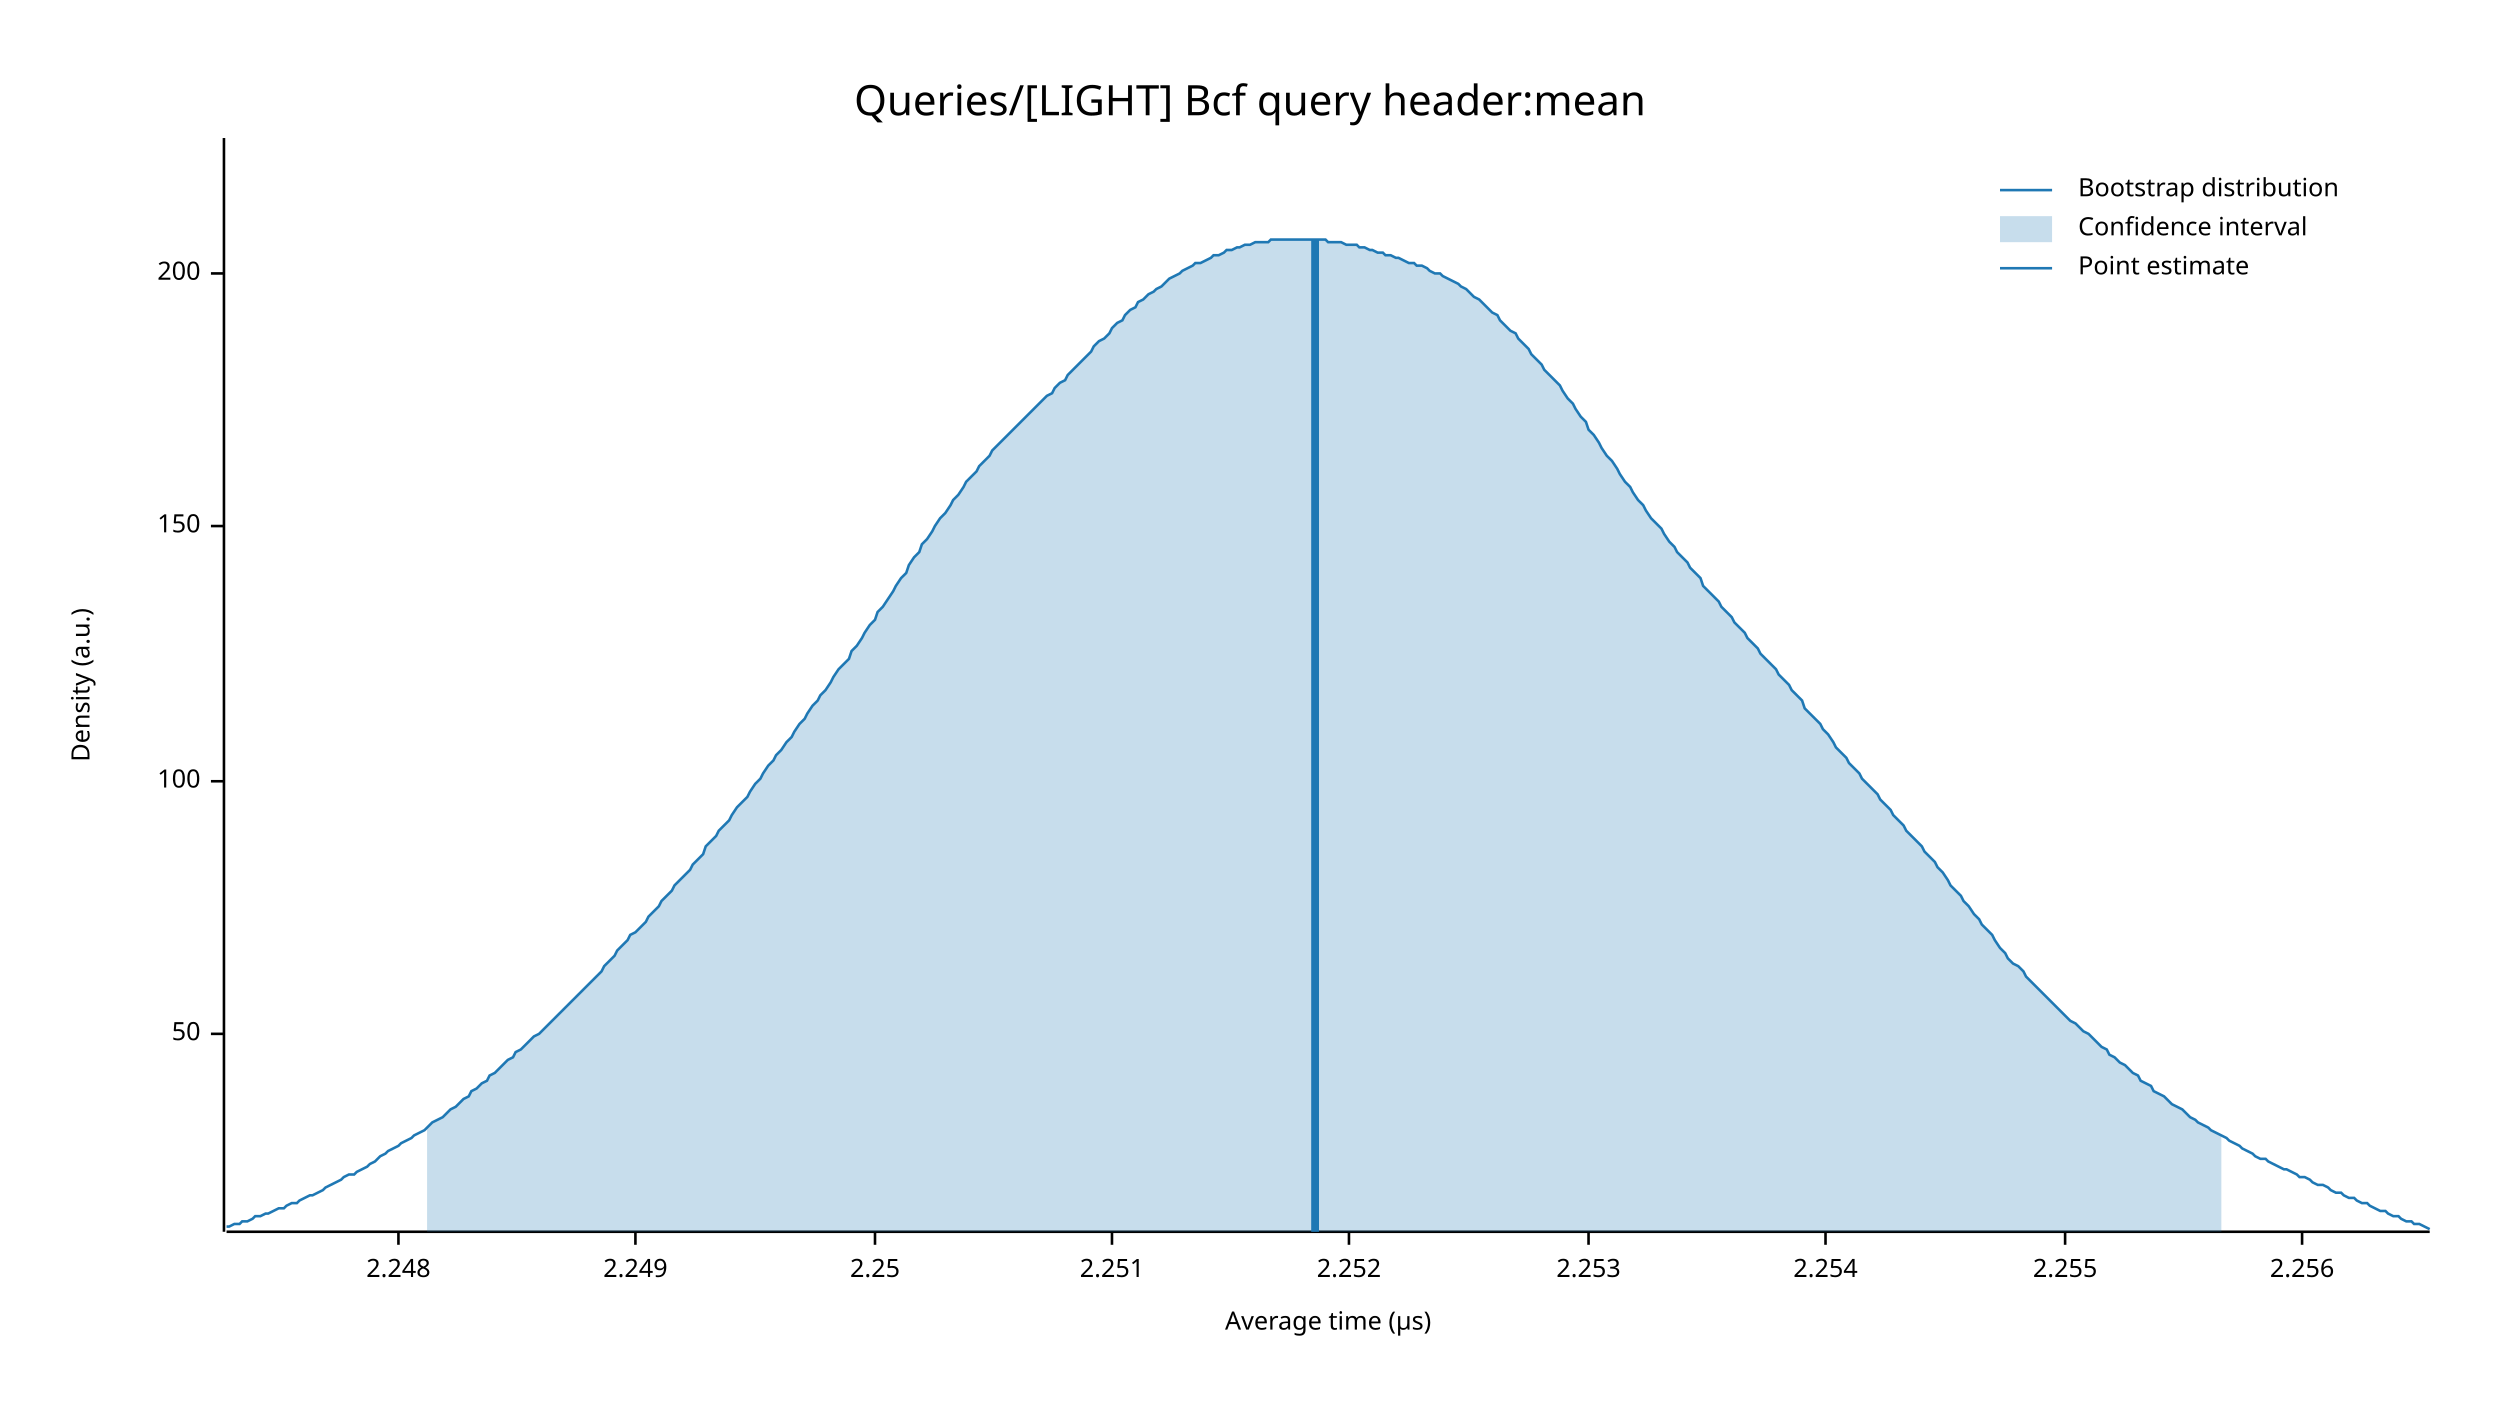
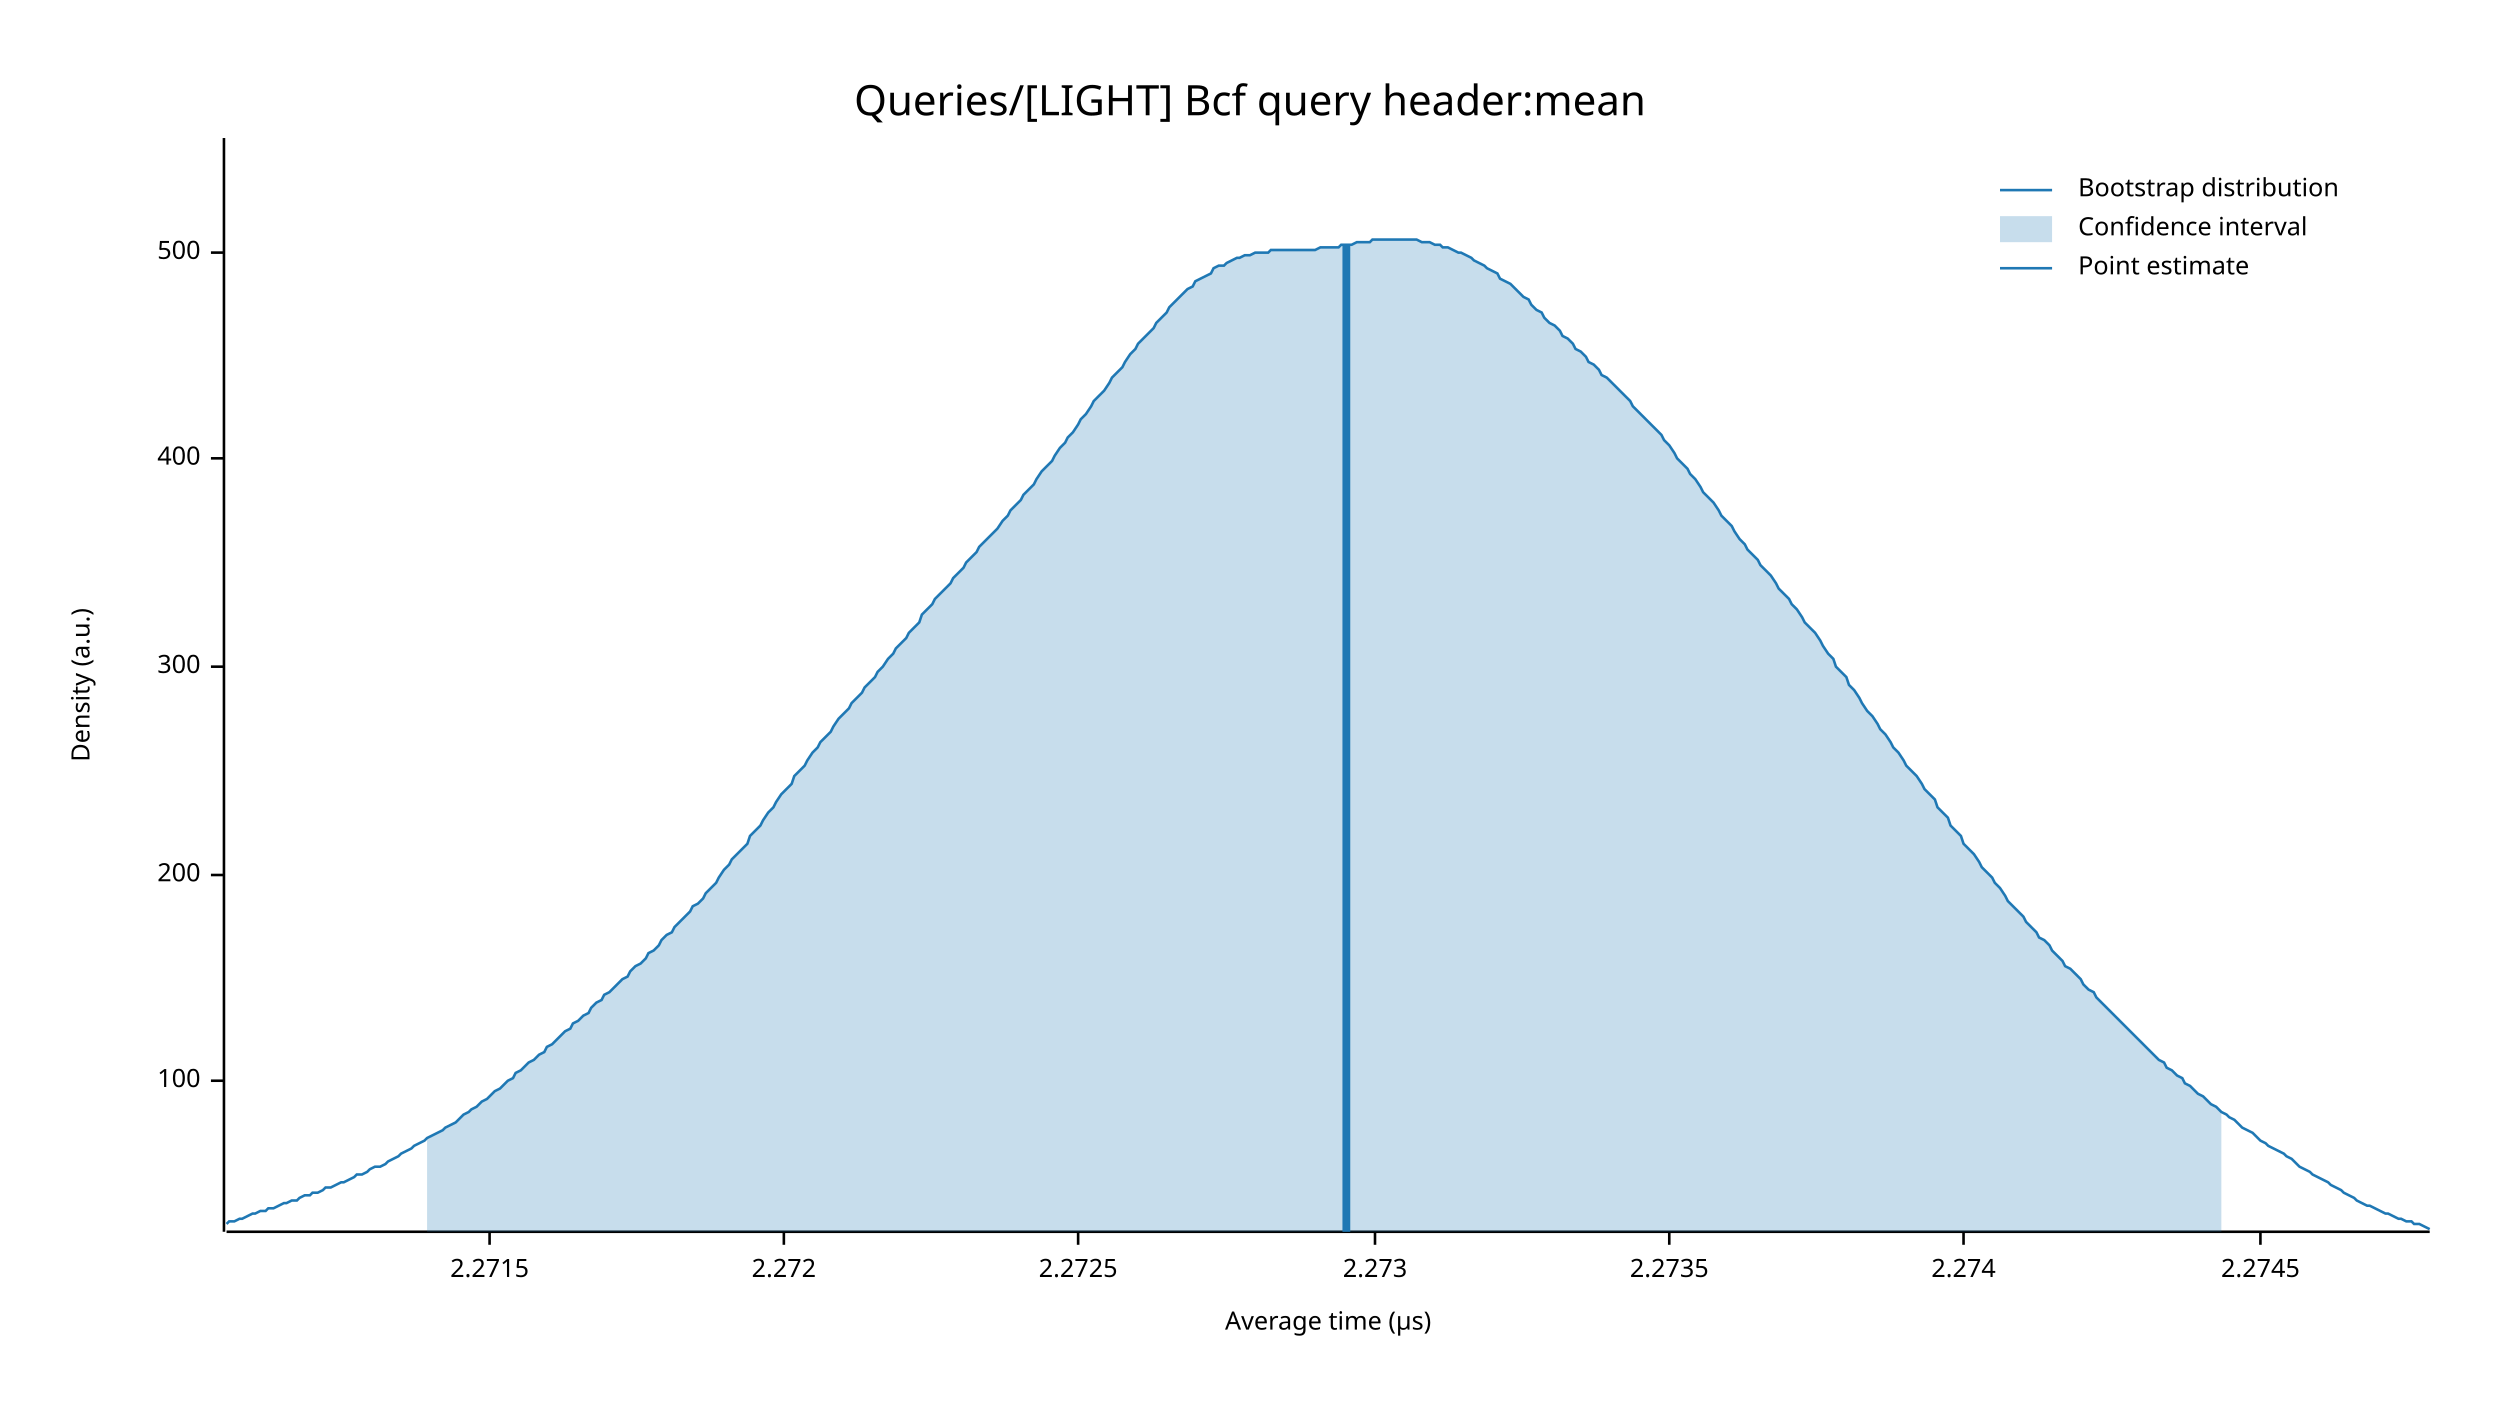
<svg xmlns="http://www.w3.org/2000/svg" width="960" height="540" viewBox="0 0 960 540">
  <text x="480" y="32" dy="0.76em" text-anchor="middle" font-family="sans-serif" font-size="16.129" opacity="1" fill="#000000">
Queries/[LIGHT] Bcf query header:mean
</text>
  <text x="27" y="263" dy="0.76em" text-anchor="middle" font-family="sans-serif" font-size="9.677" opacity="1" fill="#000000" transform="rotate(270, 27, 263)">
Density (a.u.)
</text>
  <text x="510" y="513" dy="-0.5ex" text-anchor="middle" font-family="sans-serif" font-size="9.677" opacity="1" fill="#000000">
Average time (µs)
</text>
  <polyline fill="none" opacity="1" stroke="#000000" stroke-width="1" points="86,53 86,473 " />
-   <text x="77" y="397" dy="0.5ex" text-anchor="end" font-family="sans-serif" font-size="9.677" opacity="1" fill="#000000">
- 50
- </text>
-   <polyline fill="none" opacity="1" stroke="#000000" stroke-width="1" points="81,397 86,397 " />
-   <text x="77" y="300" dy="0.5ex" text-anchor="end" font-family="sans-serif" font-size="9.677" opacity="1" fill="#000000">
+   <text x="77" y="415" dy="0.5ex" text-anchor="end" font-family="sans-serif" font-size="9.677" opacity="1" fill="#000000">
100
</text>
-   <polyline fill="none" opacity="1" stroke="#000000" stroke-width="1" points="81,300 86,300 " />
-   <text x="77" y="202" dy="0.5ex" text-anchor="end" font-family="sans-serif" font-size="9.677" opacity="1" fill="#000000">
- 150
- </text>
-   <polyline fill="none" opacity="1" stroke="#000000" stroke-width="1" points="81,202 86,202 " />
-   <text x="77" y="105" dy="0.5ex" text-anchor="end" font-family="sans-serif" font-size="9.677" opacity="1" fill="#000000">
+   <polyline fill="none" opacity="1" stroke="#000000" stroke-width="1" points="81,415 86,415 " />
+   <text x="77" y="336" dy="0.5ex" text-anchor="end" font-family="sans-serif" font-size="9.677" opacity="1" fill="#000000">
200
</text>
-   <polyline fill="none" opacity="1" stroke="#000000" stroke-width="1" points="81,105 86,105 " />
+   <polyline fill="none" opacity="1" stroke="#000000" stroke-width="1" points="81,336 86,336 " />
+   <text x="77" y="256" dy="0.5ex" text-anchor="end" font-family="sans-serif" font-size="9.677" opacity="1" fill="#000000">
+ 300
+ </text>
+   <polyline fill="none" opacity="1" stroke="#000000" stroke-width="1" points="81,256 86,256 " />
+   <text x="77" y="176" dy="0.5ex" text-anchor="end" font-family="sans-serif" font-size="9.677" opacity="1" fill="#000000">
+ 400
+ </text>
+   <polyline fill="none" opacity="1" stroke="#000000" stroke-width="1" points="81,176 86,176 " />
+   <text x="77" y="97" dy="0.5ex" text-anchor="end" font-family="sans-serif" font-size="9.677" opacity="1" fill="#000000">
+ 500
+ </text>
+   <polyline fill="none" opacity="1" stroke="#000000" stroke-width="1" points="81,97 86,97 " />
  <polyline fill="none" opacity="1" stroke="#000000" stroke-width="1" points="87,473 933,473 " />
-   <text x="153" y="483" dy="0.76em" text-anchor="middle" font-family="sans-serif" font-size="9.677" opacity="1" fill="#000000">
- 2.248
+   <text x="188" y="483" dy="0.76em" text-anchor="middle" font-family="sans-serif" font-size="9.677" opacity="1" fill="#000000">
+ 2.2715
</text>
-   <polyline fill="none" opacity="1" stroke="#000000" stroke-width="1" points="153,473 153,478 " />
-   <text x="244" y="483" dy="0.76em" text-anchor="middle" font-family="sans-serif" font-size="9.677" opacity="1" fill="#000000">
- 2.249
+   <polyline fill="none" opacity="1" stroke="#000000" stroke-width="1" points="188,473 188,478 " />
+   <text x="301" y="483" dy="0.76em" text-anchor="middle" font-family="sans-serif" font-size="9.677" opacity="1" fill="#000000">
+ 2.272
</text>
-   <polyline fill="none" opacity="1" stroke="#000000" stroke-width="1" points="244,473 244,478 " />
-   <text x="336" y="483" dy="0.76em" text-anchor="middle" font-family="sans-serif" font-size="9.677" opacity="1" fill="#000000">
- 2.25
+   <polyline fill="none" opacity="1" stroke="#000000" stroke-width="1" points="301,473 301,478 " />
+   <text x="414" y="483" dy="0.76em" text-anchor="middle" font-family="sans-serif" font-size="9.677" opacity="1" fill="#000000">
+ 2.2725
</text>
-   <polyline fill="none" opacity="1" stroke="#000000" stroke-width="1" points="336,473 336,478 " />
-   <text x="427" y="483" dy="0.76em" text-anchor="middle" font-family="sans-serif" font-size="9.677" opacity="1" fill="#000000">
- 2.251
+   <polyline fill="none" opacity="1" stroke="#000000" stroke-width="1" points="414,473 414,478 " />
+   <text x="528" y="483" dy="0.76em" text-anchor="middle" font-family="sans-serif" font-size="9.677" opacity="1" fill="#000000">
+ 2.273
</text>
-   <polyline fill="none" opacity="1" stroke="#000000" stroke-width="1" points="427,473 427,478 " />
-   <text x="518" y="483" dy="0.76em" text-anchor="middle" font-family="sans-serif" font-size="9.677" opacity="1" fill="#000000">
- 2.252
+   <polyline fill="none" opacity="1" stroke="#000000" stroke-width="1" points="528,473 528,478 " />
+   <text x="641" y="483" dy="0.76em" text-anchor="middle" font-family="sans-serif" font-size="9.677" opacity="1" fill="#000000">
+ 2.2735
</text>
-   <polyline fill="none" opacity="1" stroke="#000000" stroke-width="1" points="518,473 518,478 " />
-   <text x="610" y="483" dy="0.76em" text-anchor="middle" font-family="sans-serif" font-size="9.677" opacity="1" fill="#000000">
- 2.253
+   <polyline fill="none" opacity="1" stroke="#000000" stroke-width="1" points="641,473 641,478 " />
+   <text x="754" y="483" dy="0.76em" text-anchor="middle" font-family="sans-serif" font-size="9.677" opacity="1" fill="#000000">
+ 2.274
</text>
-   <polyline fill="none" opacity="1" stroke="#000000" stroke-width="1" points="610,473 610,478 " />
-   <text x="701" y="483" dy="0.76em" text-anchor="middle" font-family="sans-serif" font-size="9.677" opacity="1" fill="#000000">
- 2.254
+   <polyline fill="none" opacity="1" stroke="#000000" stroke-width="1" points="754,473 754,478 " />
+   <text x="868" y="483" dy="0.76em" text-anchor="middle" font-family="sans-serif" font-size="9.677" opacity="1" fill="#000000">
+ 2.2745
</text>
-   <polyline fill="none" opacity="1" stroke="#000000" stroke-width="1" points="701,473 701,478 " />
-   <text x="793" y="483" dy="0.76em" text-anchor="middle" font-family="sans-serif" font-size="9.677" opacity="1" fill="#000000">
- 2.255
- </text>
-   <polyline fill="none" opacity="1" stroke="#000000" stroke-width="1" points="793,473 793,478 " />
-   <text x="884" y="483" dy="0.76em" text-anchor="middle" font-family="sans-serif" font-size="9.677" opacity="1" fill="#000000">
- 2.256
- </text>
-   <polyline fill="none" opacity="1" stroke="#000000" stroke-width="1" points="884,473 884,478 " />
-   <polyline fill="none" opacity="1" stroke="#1F78B4" stroke-width="1" points="87,471 88,471 90,470 92,470 93,469 95,469 97,468 98,467 100,467 102,466 103,466 105,465 107,464 109,464 110,463 112,462 114,462 115,461 117,460 119,459 120,459 122,458 124,457 125,456 127,455 129,454 131,453 132,452 134,451 136,451 137,450 139,449 141,448 142,447 144,446 146,444 148,443 149,442 151,441 153,440 154,439 156,438 158,437 159,436 161,435 163,434 164,433 166,431 168,430 170,429 171,428 173,426 175,425 176,424 178,422 180,421 181,419 183,418 185,416 187,415 188,413 190,412 192,410 193,409 195,407 197,406 198,404 200,403 202,401 203,400 205,398 207,397 209,395 210,394 212,392 214,390 215,389 217,387 219,385 220,384 222,382 224,380 226,378 227,377 229,375 231,373 232,371 234,369 236,367 237,365 239,363 241,361 242,359 244,358 246,356 248,354 249,352 251,350 253,348 254,346 256,344 258,342 259,340 261,338 263,336 265,334 266,332 268,330 270,328 271,325 273,323 275,321 276,319 278,317 280,315 281,313 283,310 285,308 287,306 288,304 290,301 292,299 293,297 295,294 297,292 298,290 300,288 302,285 304,283 305,281 307,278 309,276 310,274 312,271 314,269 315,267 317,265 319,262 320,260 322,257 324,255 326,253 327,250 329,248 331,245 332,243 334,240 336,238 337,235 339,233 341,230 343,227 344,225 346,222 348,220 349,217 351,214 353,212 354,209 356,207 358,204 359,202 361,199 363,197 365,194 366,192 368,190 370,187 371,185 373,183 375,181 376,179 378,177 380,175 381,173 383,171 385,169 387,167 388,166 390,164 392,162 393,161 395,159 397,157 398,156 400,154 402,152 404,151 405,149 407,147 409,146 410,144 412,142 414,140 415,139 417,137 419,135 420,133 422,131 424,130 426,128 427,126 429,124 431,123 432,121 434,119 436,118 437,116 439,115 441,113 443,112 444,111 446,110 448,108 449,107 451,106 453,105 454,104 456,103 458,102 459,101 461,101 463,100 465,99 466,98 468,98 470,97 471,96 473,96 475,95 476,95 478,94 480,94 482,93 483,93 485,93 487,93 488,92 490,92 492,92 493,92 495,92 497,92 498,92 500,92 502,92 504,92 505,92 507,92 509,92 510,93 512,93 514,93 515,93 517,94 519,94 521,94 522,95 524,95 526,96 527,96 529,97 531,97 532,98 534,98 536,99 537,99 539,100 541,101 543,101 544,102 546,102 548,103 549,104 551,105 553,105 554,106 556,107 558,108 560,109 561,110 563,111 565,113 566,114 568,115 570,117 571,118 573,120 575,121 576,123 578,125 580,127 582,128 583,130 585,132 587,134 588,136 590,138 592,140 593,142 595,144 597,146 599,148 600,150 602,153 604,155 605,157 607,160 609,162 610,165 612,167 614,170 615,172 617,175 619,177 621,180 622,182 624,185 626,187 627,189 629,192 631,194 632,196 634,199 636,201 638,203 639,205 641,208 643,210 644,212 646,214 648,216 649,218 651,220 653,222 654,225 656,227 658,229 660,231 661,233 663,235 665,237 666,239 668,241 670,243 671,245 673,247 675,249 676,251 678,253 680,255 682,257 683,259 685,261 687,263 688,265 690,267 692,269 693,272 695,274 697,276 699,278 700,280 702,282 704,285 705,287 707,289 709,291 710,293 712,295 714,297 715,299 717,301 719,303 721,305 722,307 724,309 726,311 727,313 729,315 731,317 732,319 734,321 736,323 738,325 739,327 741,329 743,331 744,333 746,335 748,338 749,340 751,342 753,344 754,346 756,348 758,351 760,353 761,355 763,357 765,359 766,361 768,364 770,366 771,368 773,370 775,371 777,373 778,375 780,377 782,379 783,380 785,382 787,384 788,385 790,387 792,389 793,390 795,392 797,393 799,395 800,396 802,397 804,399 805,400 807,402 809,403 810,405 812,406 814,408 816,409 817,410 819,412 821,413 822,415 824,416 826,417 827,419 829,420 831,421 832,422 834,424 836,425 838,426 839,427 841,429 843,430 844,431 846,432 848,433 849,434 851,435 853,436 855,437 856,438 858,439 860,440 861,441 863,442 865,443 866,444 868,445 870,445 871,446 873,447 875,448 877,449 878,449 880,450 882,451 883,452 885,452 887,453 888,454 890,455 892,455 894,456 895,457 897,458 899,458 900,459 902,460 904,460 905,461 907,462 909,462 910,463 912,464 914,465 916,465 917,466 919,467 921,467 922,468 924,469 926,469 927,470 929,470 931,471 933,472 " />
-   <polygon opacity="0.25" fill="#1F78B4" points="164,433 166,431 168,430 170,429 171,428 173,426 175,425 176,424 178,422 180,421 181,419 183,418 185,416 187,415 188,413 190,412 192,410 193,409 195,407 197,406 198,404 200,403 202,401 203,400 205,398 207,397 209,395 210,394 212,392 214,390 215,389 217,387 219,385 220,384 222,382 224,380 226,378 227,377 229,375 231,373 232,371 234,369 236,367 237,365 239,363 241,361 242,359 244,358 246,356 248,354 249,352 251,350 253,348 254,346 256,344 258,342 259,340 261,338 263,336 265,334 266,332 268,330 270,328 271,325 273,323 275,321 276,319 278,317 280,315 281,313 283,310 285,308 287,306 288,304 290,301 292,299 293,297 295,294 297,292 298,290 300,288 302,285 304,283 305,281 307,278 309,276 310,274 312,271 314,269 315,267 317,265 319,262 320,260 322,257 324,255 326,253 327,250 329,248 331,245 332,243 334,240 336,238 337,235 339,233 341,230 343,227 344,225 346,222 348,220 349,217 351,214 353,212 354,209 356,207 358,204 359,202 361,199 363,197 365,194 366,192 368,190 370,187 371,185 373,183 375,181 376,179 378,177 380,175 381,173 383,171 385,169 387,167 388,166 390,164 392,162 393,161 395,159 397,157 398,156 400,154 402,152 404,151 405,149 407,147 409,146 410,144 412,142 414,140 415,139 417,137 419,135 420,133 422,131 424,130 426,128 427,126 429,124 431,123 432,121 434,119 436,118 437,116 439,115 441,113 443,112 444,111 446,110 448,108 449,107 451,106 453,105 454,104 456,103 458,102 459,101 461,101 463,100 465,99 466,98 468,98 470,97 471,96 473,96 475,95 476,95 478,94 480,94 482,93 483,93 485,93 487,93 488,92 490,92 492,92 493,92 495,92 497,92 498,92 500,92 502,92 504,92 505,92 507,92 509,92 510,93 512,93 514,93 515,93 517,94 519,94 521,94 522,95 524,95 526,96 527,96 529,97 531,97 532,98 534,98 536,99 537,99 539,100 541,101 543,101 544,102 546,102 548,103 549,104 551,105 553,105 554,106 556,107 558,108 560,109 561,110 563,111 565,113 566,114 568,115 570,117 571,118 573,120 575,121 576,123 578,125 580,127 582,128 583,130 585,132 587,134 588,136 590,138 592,140 593,142 595,144 597,146 599,148 600,150 602,153 604,155 605,157 607,160 609,162 610,165 612,167 614,170 615,172 617,175 619,177 621,180 622,182 624,185 626,187 627,189 629,192 631,194 632,196 634,199 636,201 638,203 639,205 641,208 643,210 644,212 646,214 648,216 649,218 651,220 653,222 654,225 656,227 658,229 660,231 661,233 663,235 665,237 666,239 668,241 670,243 671,245 673,247 675,249 676,251 678,253 680,255 682,257 683,259 685,261 687,263 688,265 690,267 692,269 693,272 695,274 697,276 699,278 700,280 702,282 704,285 705,287 707,289 709,291 710,293 712,295 714,297 715,299 717,301 719,303 721,305 722,307 724,309 726,311 727,313 729,315 731,317 732,319 734,321 736,323 738,325 739,327 741,329 743,331 744,333 746,335 748,338 749,340 751,342 753,344 754,346 756,348 758,351 760,353 761,355 763,357 765,359 766,361 768,364 770,366 771,368 773,370 775,371 777,373 778,375 780,377 782,379 783,380 785,382 787,384 788,385 790,387 792,389 793,390 795,392 797,393 799,395 800,396 802,397 804,399 805,400 807,402 809,403 810,405 812,406 814,408 816,409 817,410 819,412 821,413 822,415 824,416 826,417 827,419 829,420 831,421 832,422 834,424 836,425 838,426 839,427 841,429 843,430 844,431 846,432 848,433 849,434 851,435 853,436 853,473 164,473 " />
-   <polyline fill="none" opacity="1" stroke="#1F78B4" stroke-width="3" points="505,473 505,92 " />
+   <polyline fill="none" opacity="1" stroke="#000000" stroke-width="1" points="868,473 868,478 " />
+   <polyline fill="none" opacity="1" stroke="#1F78B4" stroke-width="1" points="87,470 88,469 90,469 92,468 93,468 95,467 97,466 98,466 100,465 102,465 103,464 105,464 107,463 109,462 110,462 112,461 114,461 115,460 117,459 119,459 120,458 122,458 124,457 125,456 127,456 129,455 131,454 132,454 134,453 136,452 137,451 139,451 141,450 142,449 144,448 146,448 148,447 149,446 151,445 153,444 154,443 156,442 158,441 159,440 161,439 163,438 164,437 166,436 168,435 170,434 171,433 173,432 175,431 176,430 178,428 180,427 181,426 183,425 185,423 187,422 188,421 190,419 192,418 193,417 195,415 197,414 198,412 200,411 202,409 203,408 205,407 207,405 209,404 210,402 212,401 214,399 215,398 217,396 219,395 220,393 222,392 224,390 226,389 227,387 229,385 231,384 232,382 234,381 236,379 237,378 239,376 241,375 242,373 244,371 246,370 248,368 249,366 251,365 253,363 254,361 256,359 258,358 259,356 261,354 263,352 265,350 266,348 268,347 270,345 271,343 273,341 275,339 276,337 278,334 280,332 281,330 283,328 285,326 287,324 288,321 290,319 292,317 293,315 295,312 297,310 298,308 300,305 302,303 304,301 305,298 307,296 309,294 310,292 312,289 314,287 315,285 317,283 319,281 320,279 322,276 324,274 326,272 327,270 329,268 331,266 332,264 334,262 336,260 337,258 339,256 341,253 343,251 344,249 346,247 348,245 349,243 351,241 353,239 354,236 356,234 358,232 359,230 361,228 363,226 365,224 366,222 368,220 370,218 371,216 373,214 375,212 376,210 378,208 380,206 381,205 383,203 385,200 387,198 388,196 390,194 392,192 393,190 395,188 397,186 398,184 400,181 402,179 404,177 405,175 407,172 409,170 410,168 412,166 414,163 415,161 417,159 419,156 420,154 422,152 424,150 426,147 427,145 429,143 431,141 432,139 434,136 436,134 437,132 439,130 441,128 443,126 444,124 446,122 448,120 449,118 451,116 453,114 454,113 456,111 458,110 459,108 461,107 463,106 465,105 466,103 468,102 470,102 471,101 473,100 475,99 476,99 478,98 480,98 482,97 483,97 485,97 487,97 488,96 490,96 492,96 493,96 495,96 497,96 498,96 500,96 502,96 504,96 505,96 507,95 509,95 510,95 512,95 514,95 515,94 517,94 519,94 521,93 522,93 524,93 526,93 527,92 529,92 531,92 532,92 534,92 536,92 537,92 539,92 541,92 543,92 544,92 546,93 548,93 549,93 551,94 553,94 554,95 556,95 558,96 560,97 561,97 563,98 565,99 566,100 568,101 570,102 571,103 573,104 575,105 576,107 578,108 580,109 582,111 583,112 585,114 587,115 588,117 590,119 592,120 593,122 595,124 597,125 599,127 600,129 602,130 604,132 605,134 607,135 609,137 610,139 612,140 614,142 615,144 617,145 619,147 621,149 622,150 624,152 626,154 627,156 629,158 631,160 632,161 634,163 636,165 638,167 639,169 641,171 643,174 644,176 646,178 648,180 649,182 651,184 653,187 654,189 656,191 658,193 660,196 661,198 663,200 665,202 666,204 668,207 670,209 671,211 673,213 675,215 676,217 678,219 680,221 682,224 683,226 685,228 687,230 688,232 690,234 692,237 693,239 695,241 697,243 699,246 700,248 702,251 704,253 705,256 707,258 709,260 710,263 712,265 714,268 715,270 717,273 719,275 721,278 722,280 724,282 726,285 727,287 729,289 731,292 732,294 734,296 736,298 738,301 739,303 741,305 743,307 744,310 746,312 748,314 749,317 751,319 753,321 754,324 756,326 758,328 760,331 761,333 763,335 765,337 766,339 768,341 770,344 771,346 773,348 775,350 777,352 778,354 780,356 782,358 783,360 785,361 787,363 788,365 790,367 792,369 793,371 795,372 797,374 799,376 800,378 802,380 804,381 805,383 807,385 809,387 810,388 812,390 814,392 816,394 817,395 819,397 821,399 822,400 824,402 826,404 827,405 829,407 831,408 832,410 834,411 836,413 838,414 839,416 841,417 843,419 844,420 846,421 848,423 849,424 851,425 853,427 855,428 856,429 858,430 860,432 861,433 863,434 865,435 866,436 868,438 870,439 871,440 873,441 875,442 877,443 878,444 880,445 882,447 883,448 885,449 887,450 888,451 890,452 892,453 894,454 895,455 897,456 899,457 900,458 902,459 904,460 905,461 907,462 909,463 910,463 912,464 914,465 916,466 917,466 919,467 921,468 922,468 924,469 926,469 927,470 929,470 931,471 933,472 " />
+   <polygon opacity="0.25" fill="#1F78B4" points="164,437 166,436 168,435 170,434 171,433 173,432 175,431 176,430 178,428 180,427 181,426 183,425 185,423 187,422 188,421 190,419 192,418 193,417 195,415 197,414 198,412 200,411 202,409 203,408 205,407 207,405 209,404 210,402 212,401 214,399 215,398 217,396 219,395 220,393 222,392 224,390 226,389 227,387 229,385 231,384 232,382 234,381 236,379 237,378 239,376 241,375 242,373 244,371 246,370 248,368 249,366 251,365 253,363 254,361 256,359 258,358 259,356 261,354 263,352 265,350 266,348 268,347 270,345 271,343 273,341 275,339 276,337 278,334 280,332 281,330 283,328 285,326 287,324 288,321 290,319 292,317 293,315 295,312 297,310 298,308 300,305 302,303 304,301 305,298 307,296 309,294 310,292 312,289 314,287 315,285 317,283 319,281 320,279 322,276 324,274 326,272 327,270 329,268 331,266 332,264 334,262 336,260 337,258 339,256 341,253 343,251 344,249 346,247 348,245 349,243 351,241 353,239 354,236 356,234 358,232 359,230 361,228 363,226 365,224 366,222 368,220 370,218 371,216 373,214 375,212 376,210 378,208 380,206 381,205 383,203 385,200 387,198 388,196 390,194 392,192 393,190 395,188 397,186 398,184 400,181 402,179 404,177 405,175 407,172 409,170 410,168 412,166 414,163 415,161 417,159 419,156 420,154 422,152 424,150 426,147 427,145 429,143 431,141 432,139 434,136 436,134 437,132 439,130 441,128 443,126 444,124 446,122 448,120 449,118 451,116 453,114 454,113 456,111 458,110 459,108 461,107 463,106 465,105 466,103 468,102 470,102 471,101 473,100 475,99 476,99 478,98 480,98 482,97 483,97 485,97 487,97 488,96 490,96 492,96 493,96 495,96 497,96 498,96 500,96 502,96 504,96 505,96 507,95 509,95 510,95 512,95 514,95 515,94 517,94 519,94 521,93 522,93 524,93 526,93 527,92 529,92 531,92 532,92 534,92 536,92 537,92 539,92 541,92 543,92 544,92 546,93 548,93 549,93 551,94 553,94 554,95 556,95 558,96 560,97 561,97 563,98 565,99 566,100 568,101 570,102 571,103 573,104 575,105 576,107 578,108 580,109 582,111 583,112 585,114 587,115 588,117 590,119 592,120 593,122 595,124 597,125 599,127 600,129 602,130 604,132 605,134 607,135 609,137 610,139 612,140 614,142 615,144 617,145 619,147 621,149 622,150 624,152 626,154 627,156 629,158 631,160 632,161 634,163 636,165 638,167 639,169 641,171 643,174 644,176 646,178 648,180 649,182 651,184 653,187 654,189 656,191 658,193 660,196 661,198 663,200 665,202 666,204 668,207 670,209 671,211 673,213 675,215 676,217 678,219 680,221 682,224 683,226 685,228 687,230 688,232 690,234 692,237 693,239 695,241 697,243 699,246 700,248 702,251 704,253 705,256 707,258 709,260 710,263 712,265 714,268 715,270 717,273 719,275 721,278 722,280 724,282 726,285 727,287 729,289 731,292 732,294 734,296 736,298 738,301 739,303 741,305 743,307 744,310 746,312 748,314 749,317 751,319 753,321 754,324 756,326 758,328 760,331 761,333 763,335 765,337 766,339 768,341 770,344 771,346 773,348 775,350 777,352 778,354 780,356 782,358 783,360 785,361 787,363 788,365 790,367 792,369 793,371 795,372 797,374 799,376 800,378 802,380 804,381 805,383 807,385 809,387 810,388 812,390 814,392 816,394 817,395 819,397 821,399 822,400 824,402 826,404 827,405 829,407 831,408 832,410 834,411 836,413 838,414 839,416 841,417 843,419 844,420 846,421 848,423 849,424 851,425 853,427 853,473 164,473 " />
+   <polyline fill="none" opacity="1" stroke="#1F78B4" stroke-width="3" points="517,473 517,94 " />
  <text x="798" y="68" dy="0.76em" text-anchor="start" font-family="sans-serif" font-size="9.677" opacity="1" fill="#000000">
Bootstrap distribution
</text>
  <text x="798" y="83" dy="0.76em" text-anchor="start" font-family="sans-serif" font-size="9.677" opacity="1" fill="#000000">
Confidence interval
</text>
  <text x="798" y="98" dy="0.76em" text-anchor="start" font-family="sans-serif" font-size="9.677" opacity="1" fill="#000000">
Point estimate
</text>
  <polyline fill="none" opacity="1" stroke="#1F78B4" stroke-width="1" points="768,73 788,73 " />
  <rect x="768" y="83" width="20" height="10" opacity="0.25" fill="#1F78B4" stroke="none" />
  <polyline fill="none" opacity="1" stroke="#1F78B4" stroke-width="1" points="768,103 788,103 " />
</svg>
